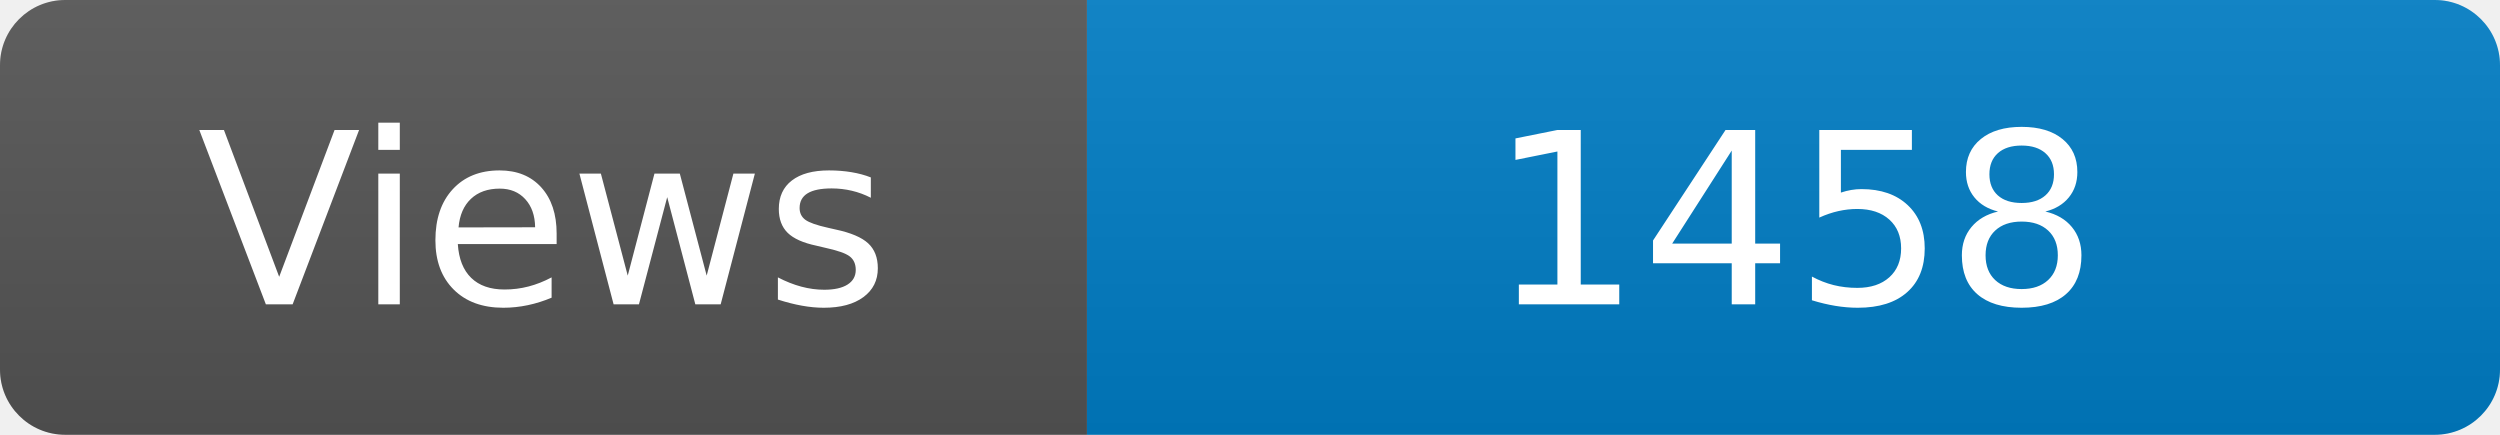
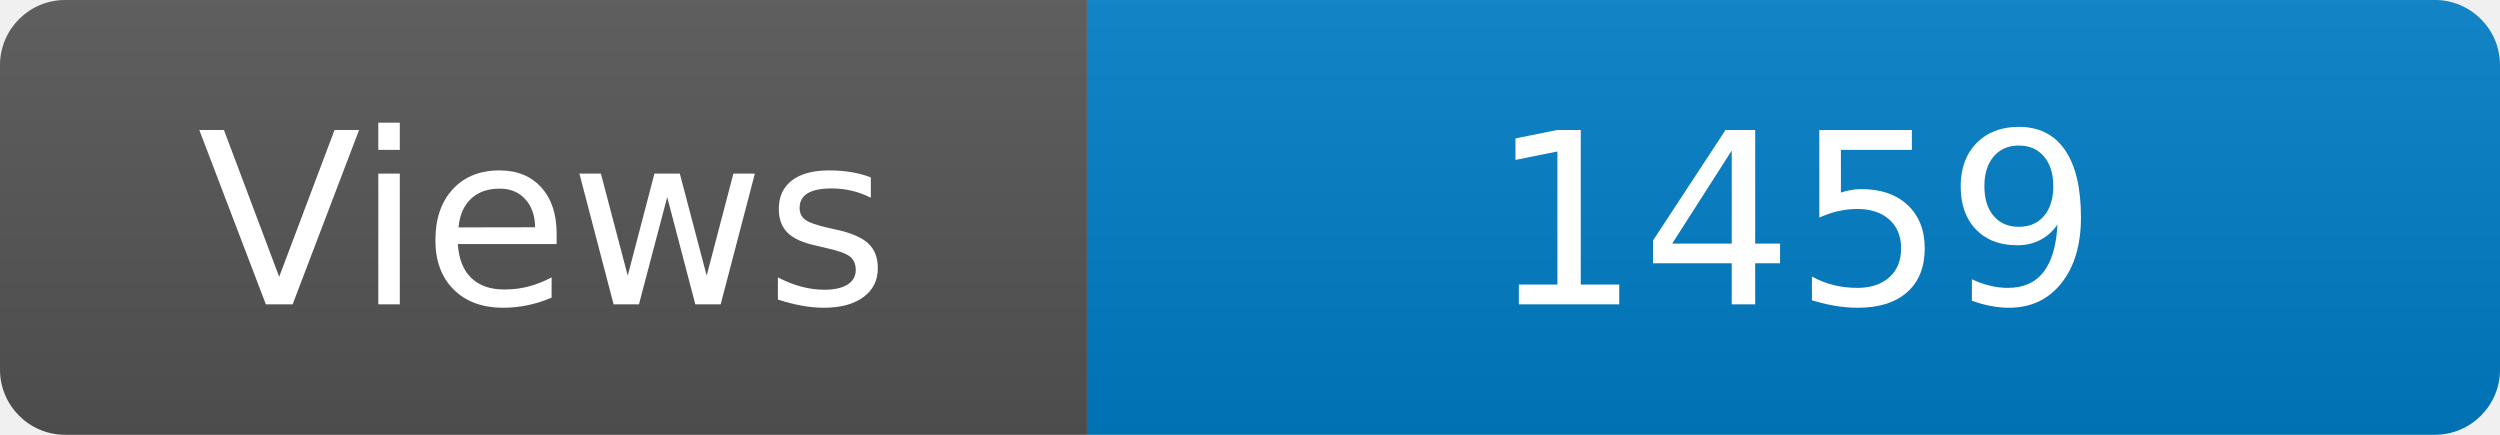
<svg xmlns="http://www.w3.org/2000/svg" width="115" height="20" role="img" aria-label="Maintained?: yes">
  <linearGradient id="s" x2="0" y2="100%">
    <stop offset="0" stop-color="#bbb" stop-opacity=".1" />
    <stop offset="1" stop-opacity=".1" />
  </linearGradient>
  <clipPath id="r">
    <rect width="115" height="20" rx="3" fill="#fff" />
  </clipPath>
  <g clip-path="url(#r)">
    <rect width="50" height="20" fill="#555" />
    <rect x="50" width="160" height="20" fill="#007ec6" />
    <rect width="115" height="20" fill="url(#s)" />
  </g>
  <g fill="#fff" text-anchor="middle" font-family="Verdana,Geneva,DejaVu Sans,sans-serif" font-size="110">
    <text x="250" y="140" transform="scale(.1)" fill="#fff">Views</text>
-     <text x="825" y="140" transform="scale(.1)" fill="#fff">1458</text>
+     <text x="825" y="140" transform="scale(.1)" fill="#fff">1459</text>
  </g>
</svg>
